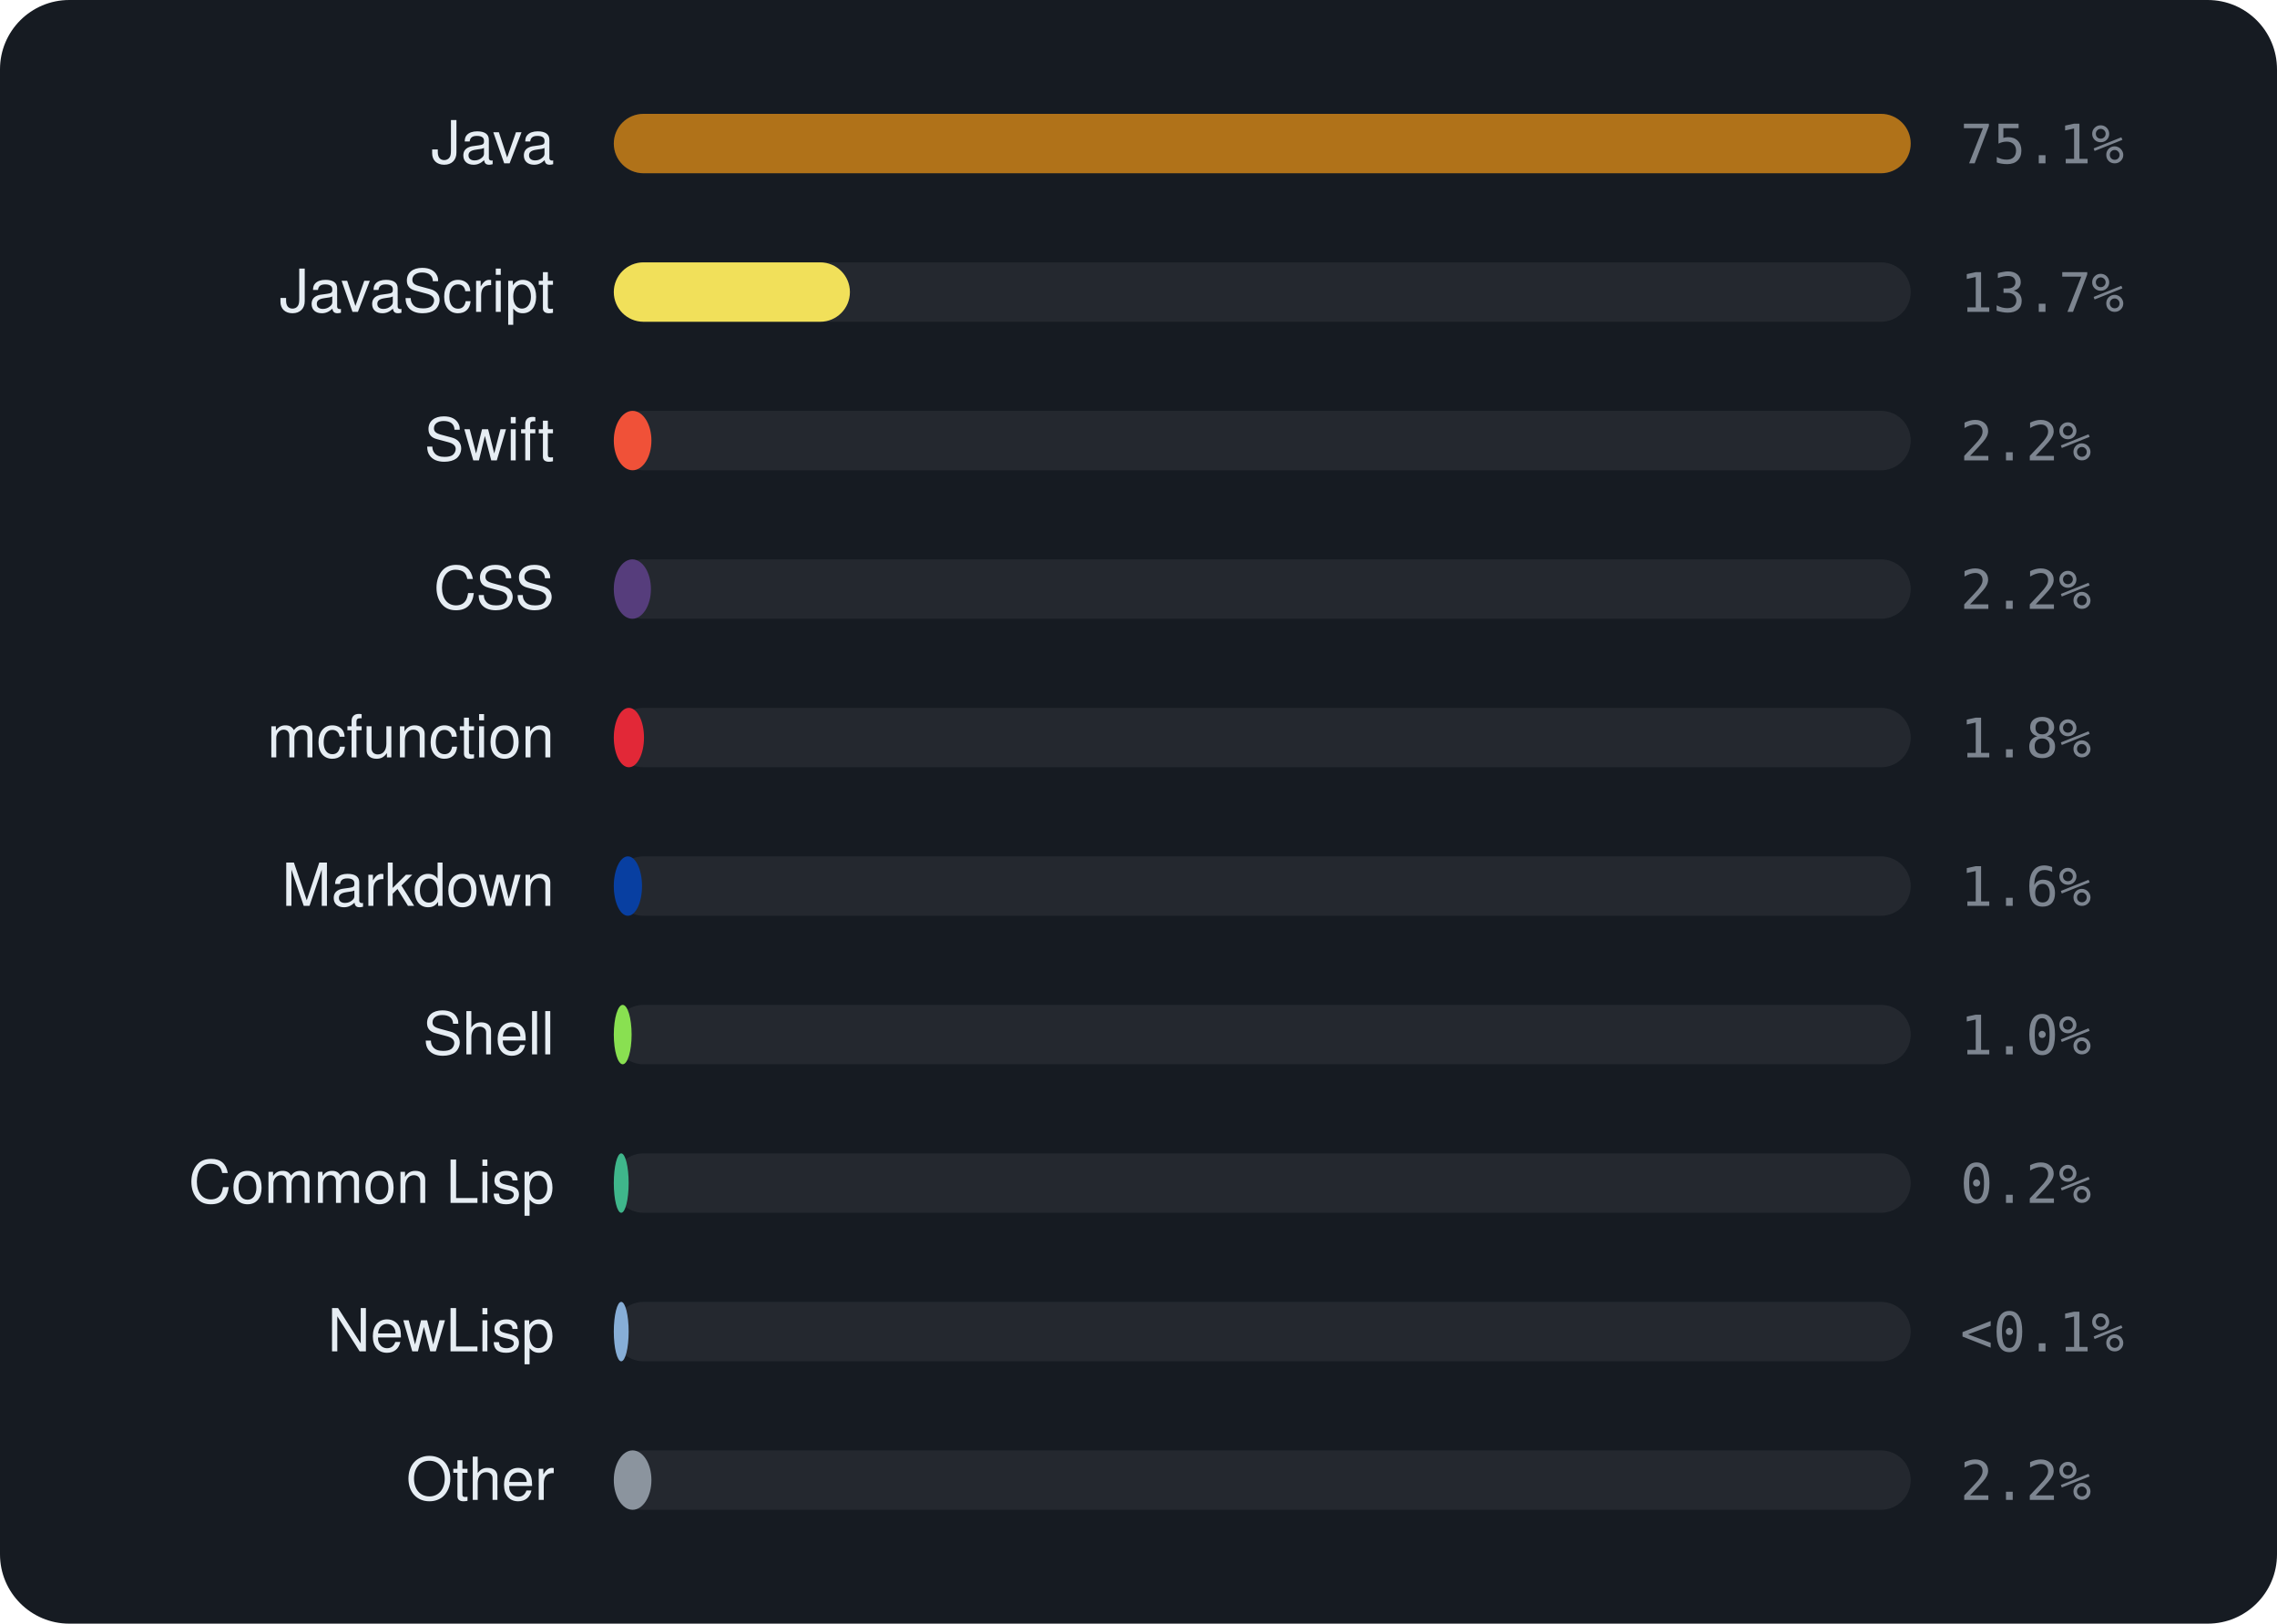
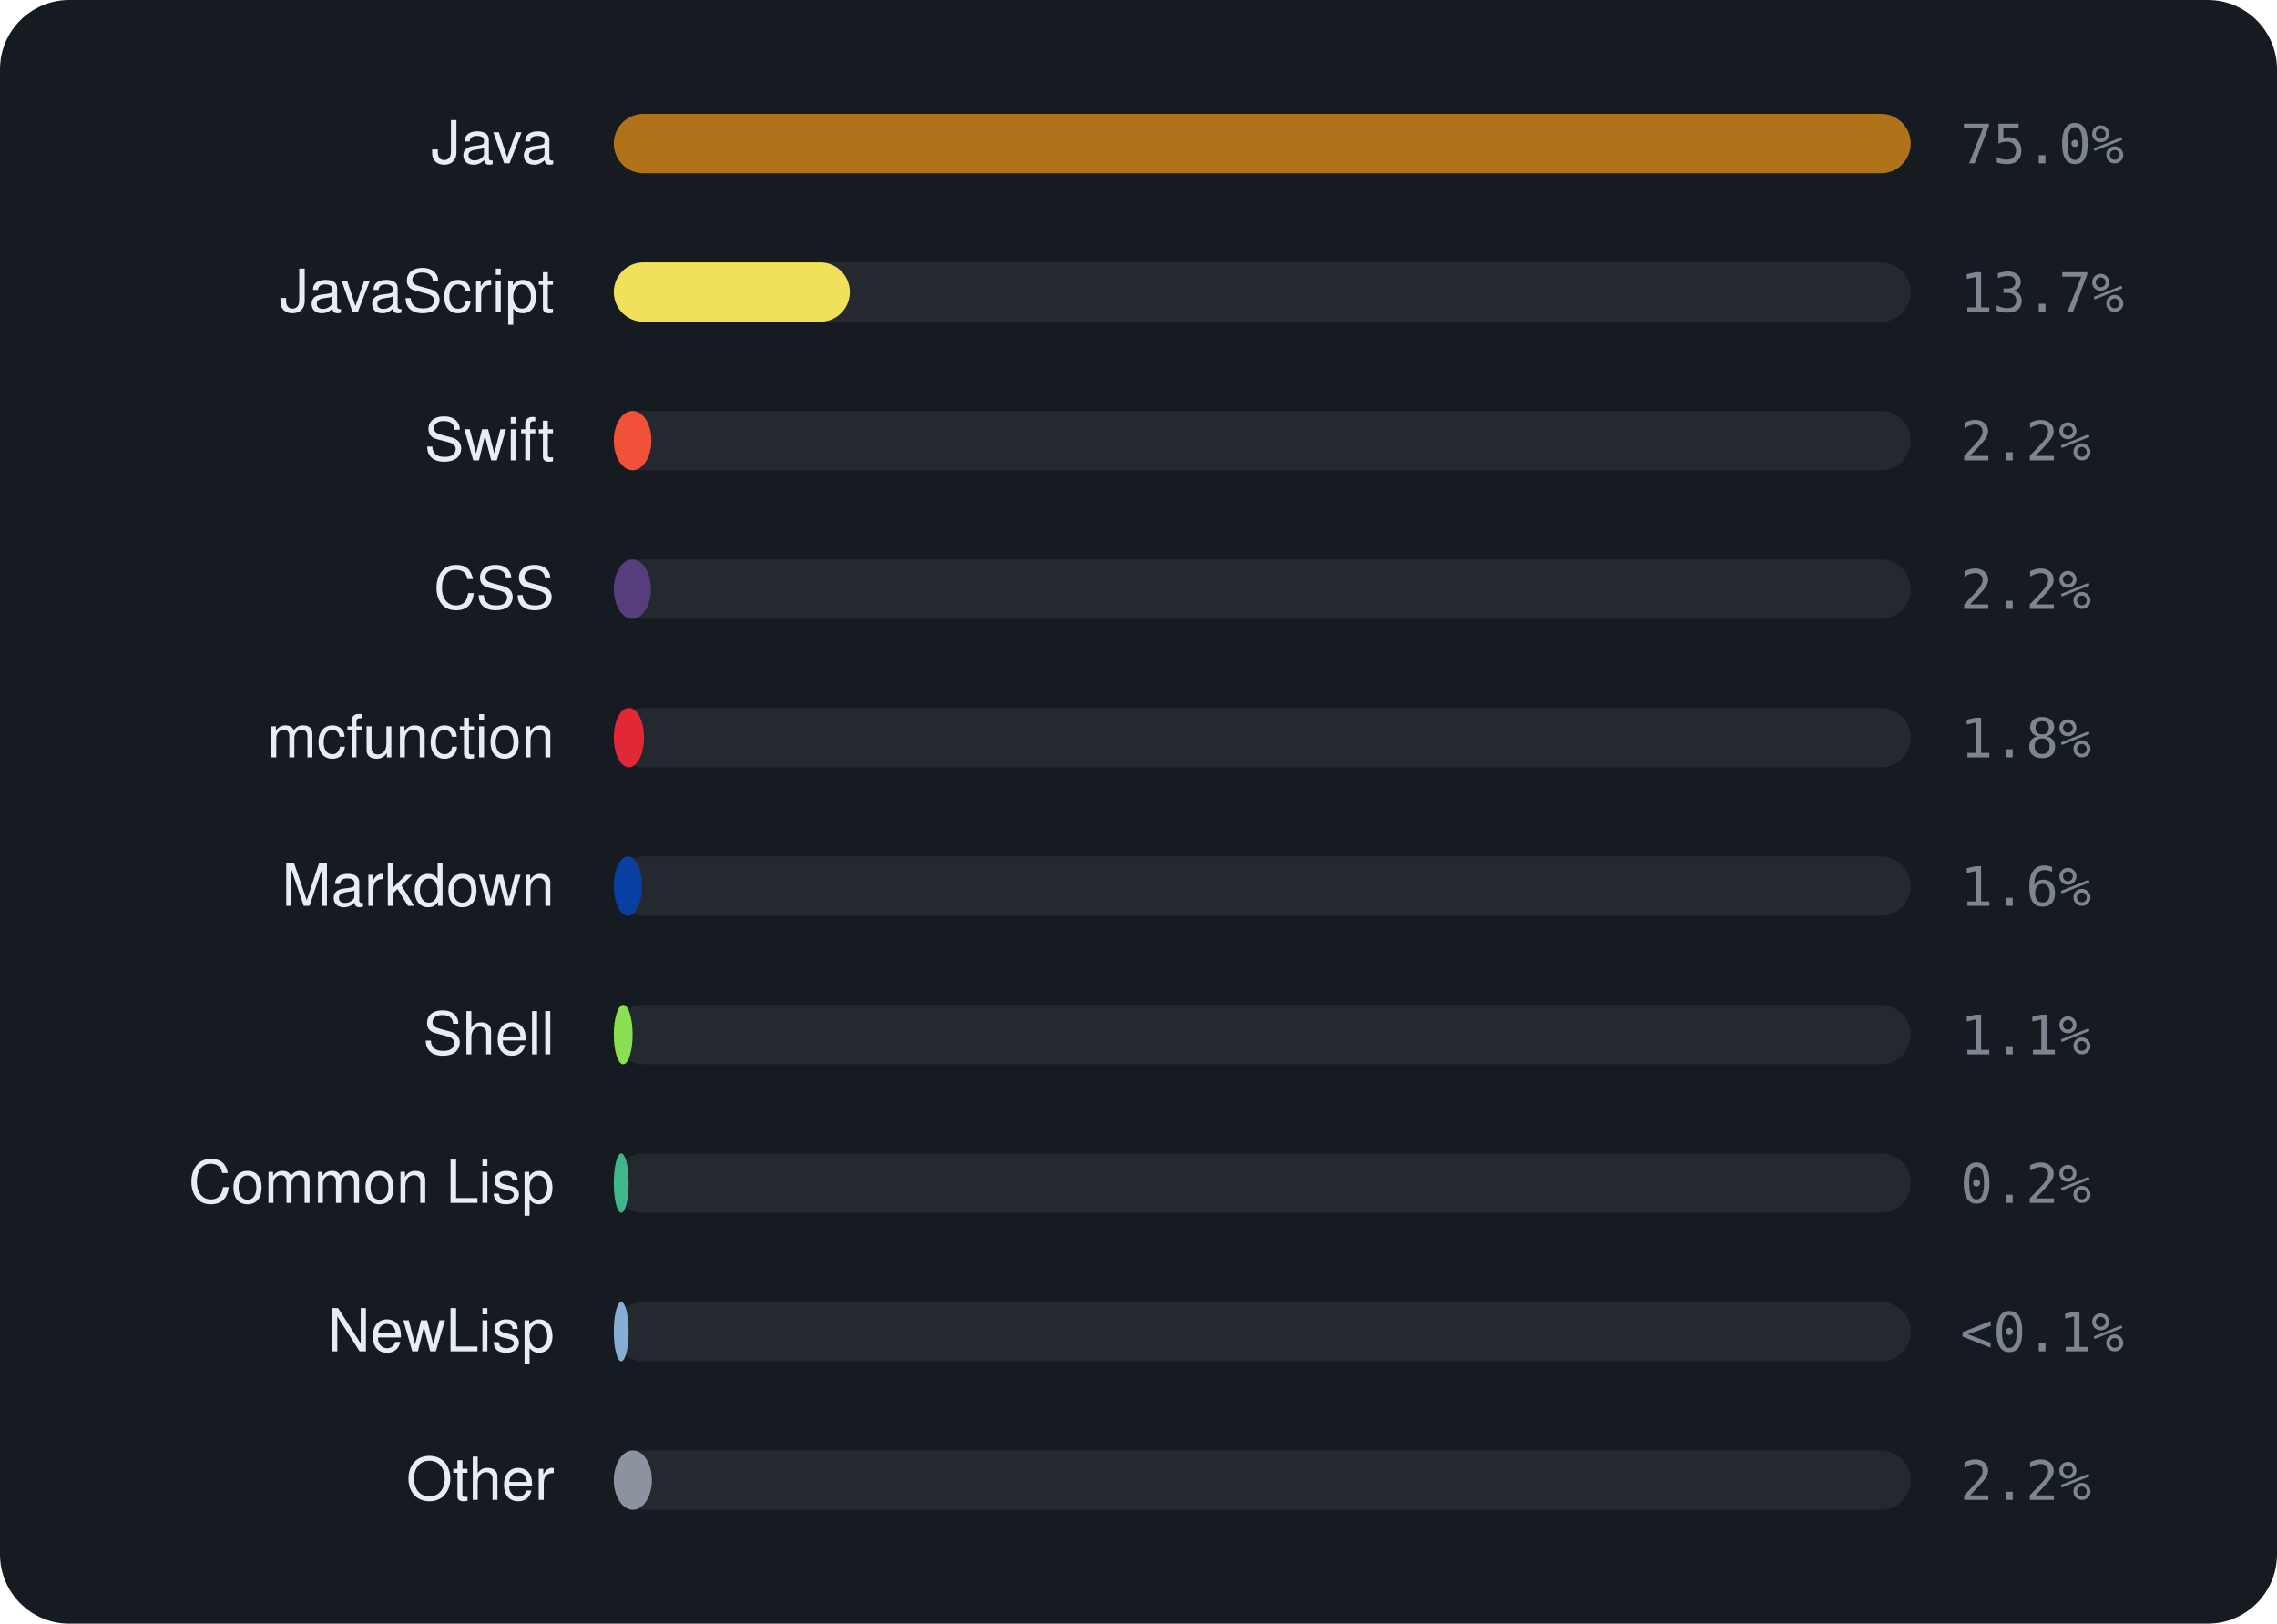
<svg xmlns="http://www.w3.org/2000/svg" viewBox="0 0 460 328" width="460" height="328" font-family="-apple-system,BlinkMacSystemFont,'Segoe UI',Helvetica,Arial,sans-serif">
  <rect width="460" height="328" rx="14" fill="#161b22" />
  <text x="112" y="33" text-anchor="end" font-size="12" fill="#e6edf3">Java</text>
  <rect x="124" y="23" width="262" height="12" rx="6" fill="rgba(255,255,255,0.06)" />
  <rect x="124" y="23" width="262.0" height="12" rx="6" fill="#b07219" />
-   <text x="396" y="33" font-size="11" font-family="monospace" fill="#7d8590">75.1%</text>
+   <text x="396" y="33" font-size="11" font-family="monospace" fill="#7d8590">75.0%</text>
  <text x="112" y="63" text-anchor="end" font-size="12" fill="#e6edf3">JavaScript</text>
  <rect x="124" y="53" width="262" height="12" rx="6" fill="rgba(255,255,255,0.06)" />
  <rect x="124" y="53" width="47.7" height="12" rx="6" fill="#f1e05a" />
  <text x="396" y="63" font-size="11" font-family="monospace" fill="#7d8590">13.7%</text>
  <text x="112" y="93" text-anchor="end" font-size="12" fill="#e6edf3">Swift</text>
  <rect x="124" y="83" width="262" height="12" rx="6" fill="rgba(255,255,255,0.06)" />
  <rect x="124" y="83" width="7.6" height="12" rx="6" fill="#F05138" />
  <text x="396" y="93" font-size="11" font-family="monospace" fill="#7d8590">2.2%</text>
  <text x="112" y="123" text-anchor="end" font-size="12" fill="#e6edf3">CSS</text>
  <rect x="124" y="113" width="262" height="12" rx="6" fill="rgba(255,255,255,0.06)" />
  <rect x="124" y="113" width="7.5" height="12" rx="6" fill="#563d7c" />
  <text x="396" y="123" font-size="11" font-family="monospace" fill="#7d8590">2.2%</text>
  <text x="112" y="153" text-anchor="end" font-size="12" fill="#e6edf3">mcfunction</text>
  <rect x="124" y="143" width="262" height="12" rx="6" fill="rgba(255,255,255,0.06)" />
  <rect x="124" y="143" width="6.1" height="12" rx="6" fill="#E22837" />
  <text x="396" y="153" font-size="11" font-family="monospace" fill="#7d8590">1.8%</text>
  <text x="112" y="183" text-anchor="end" font-size="12" fill="#e6edf3">Markdown</text>
  <rect x="124" y="173" width="262" height="12" rx="6" fill="rgba(255,255,255,0.06)" />
  <rect x="124" y="173" width="5.7" height="12" rx="6" fill="#083fa1" />
  <text x="396" y="183" font-size="11" font-family="monospace" fill="#7d8590">1.6%</text>
  <text x="112" y="213" text-anchor="end" font-size="12" fill="#e6edf3">Shell</text>
  <rect x="124" y="203" width="262" height="12" rx="6" fill="rgba(255,255,255,0.06)" />
-   <rect x="124" y="203" width="3.6" height="12" rx="6" fill="#89e051" />
-   <text x="396" y="213" font-size="11" font-family="monospace" fill="#7d8590">1.0%</text>
+   <rect x="124" y="203" width="3.8" height="12" rx="6" fill="#89e051" />
+   <text x="396" y="213" font-size="11" font-family="monospace" fill="#7d8590">1.1%</text>
  <text x="112" y="243" text-anchor="end" font-size="12" fill="#e6edf3">Common Lisp</text>
  <rect x="124" y="233" width="262" height="12" rx="6" fill="rgba(255,255,255,0.06)" />
  <rect x="124" y="233" width="3.0" height="12" rx="6" fill="#3fb68b" />
  <text x="396" y="243" font-size="11" font-family="monospace" fill="#7d8590">0.2%</text>
  <text x="112" y="273" text-anchor="end" font-size="12" fill="#e6edf3">NewLisp</text>
  <rect x="124" y="263" width="262" height="12" rx="6" fill="rgba(255,255,255,0.06)" />
  <rect x="124" y="263" width="3.0" height="12" rx="6" fill="#87AED7" />
  <text x="396" y="273" font-size="11" font-family="monospace" fill="#7d8590">&lt;0.1%</text>
  <text x="112" y="303" text-anchor="end" font-size="12" fill="#e6edf3">Other</text>
  <rect x="124" y="293" width="262" height="12" rx="6" fill="rgba(255,255,255,0.06)" />
-   <rect x="124" y="293" width="7.6" height="12" rx="6" fill="#8b949e" />
+   <rect x="124" y="293" width="7.7" height="12" rx="6" fill="#8b949e" />
  <text x="396" y="303" font-size="11" font-family="monospace" fill="#7d8590">2.2%</text>
</svg>
